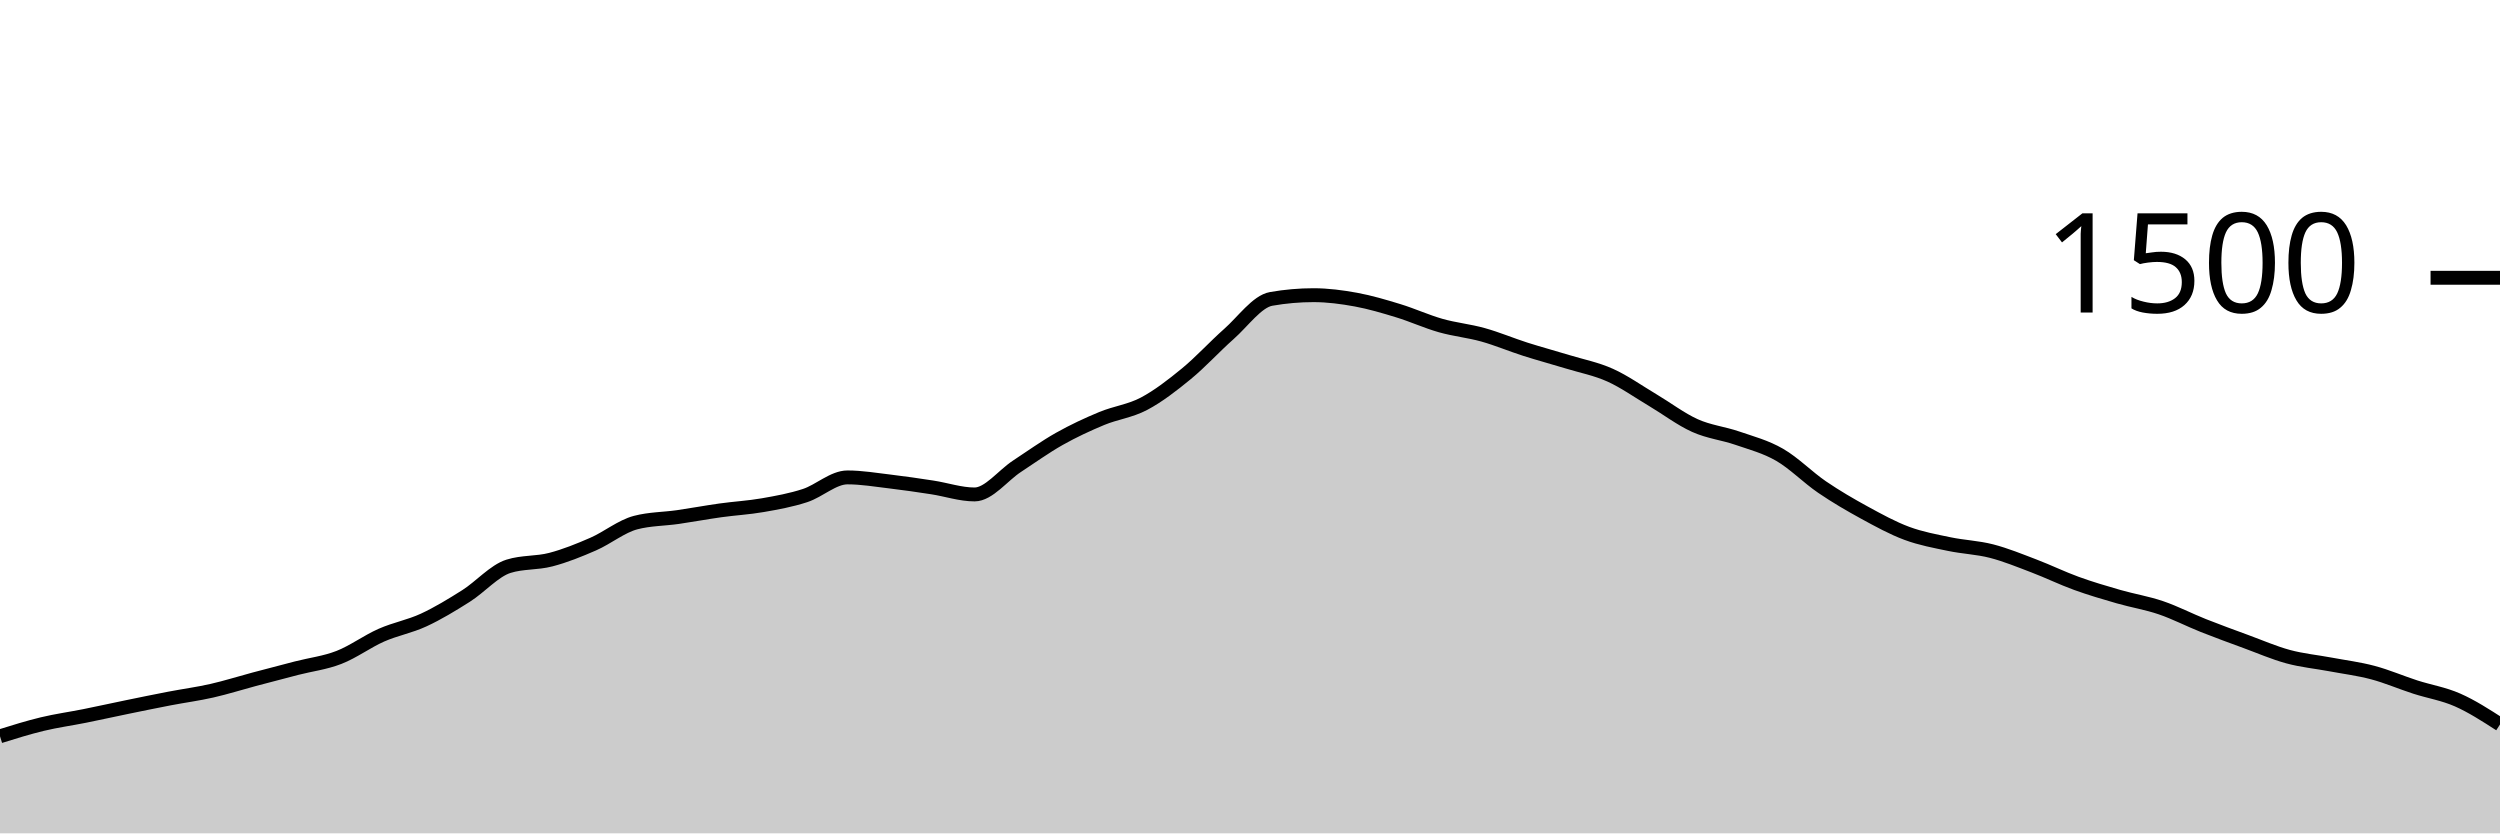
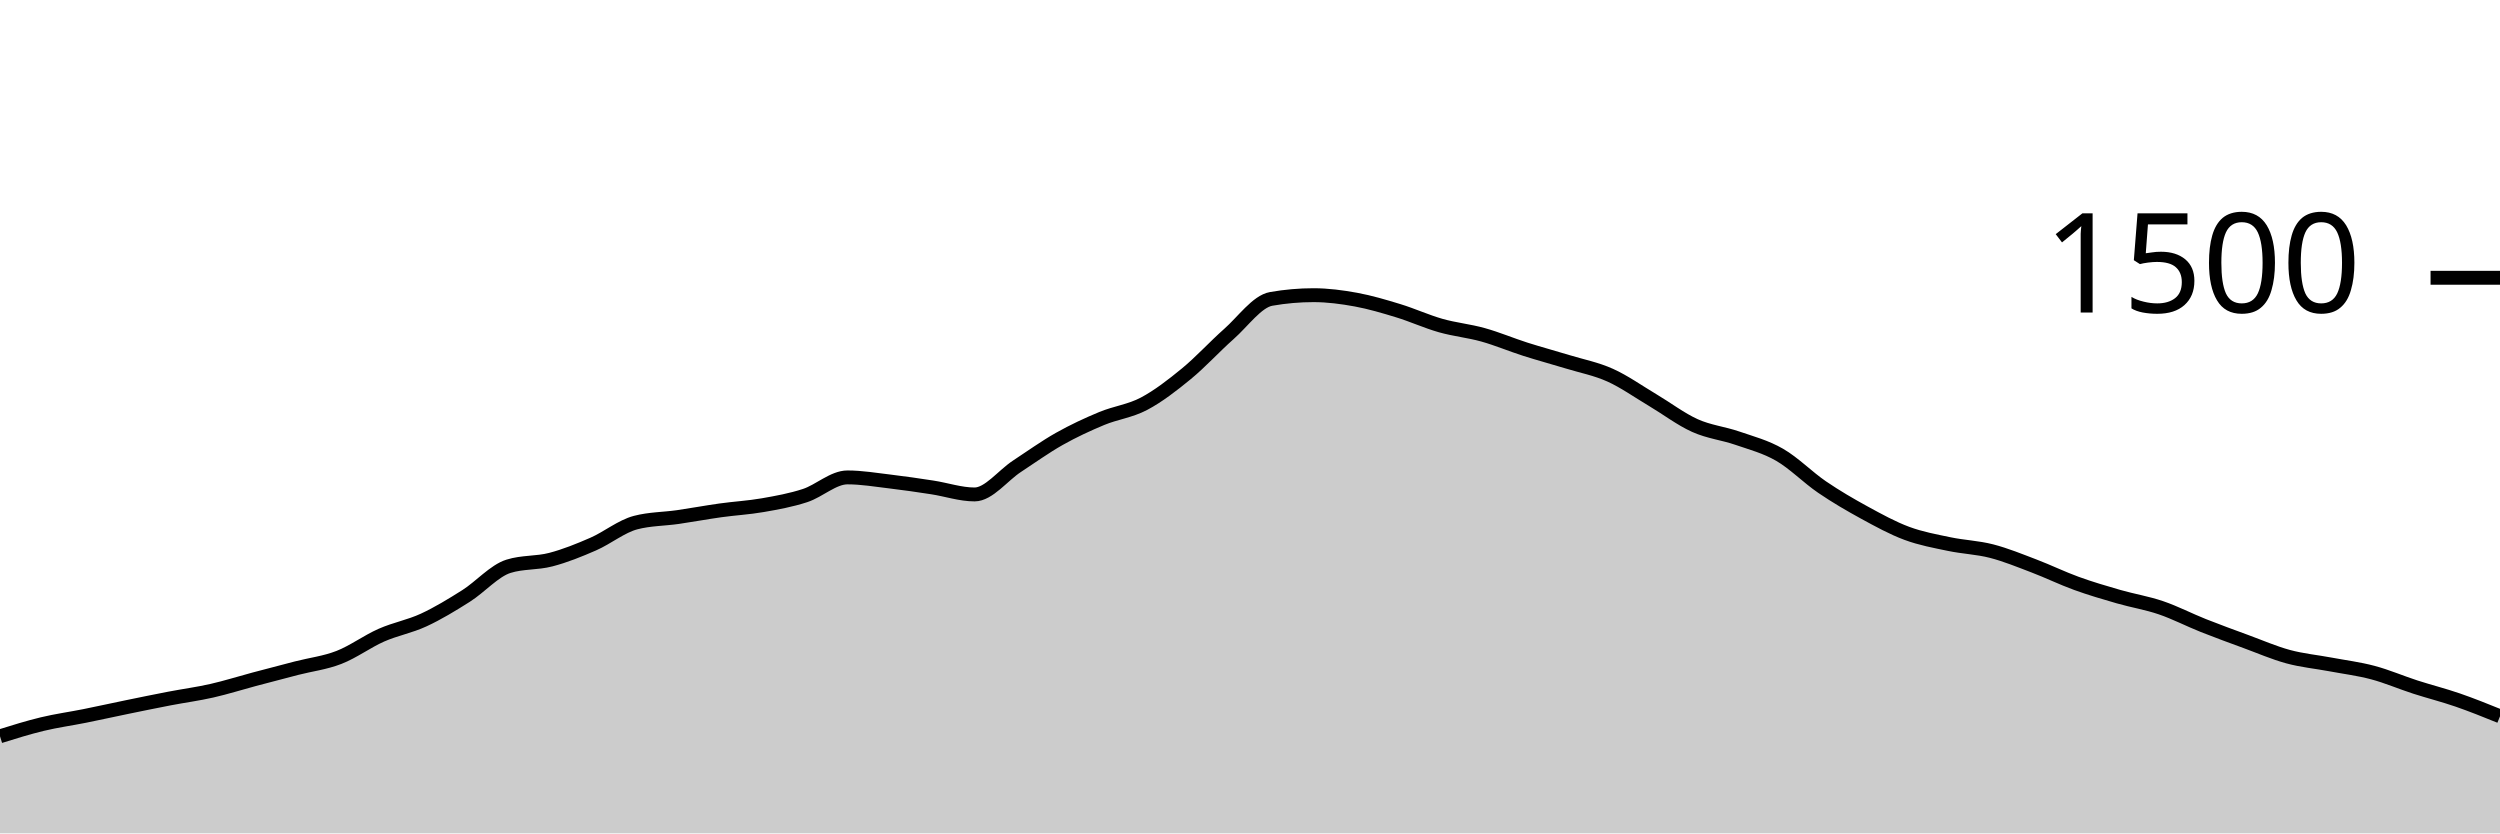
<svg xmlns="http://www.w3.org/2000/svg" viewBox="0 0 180 60">
  <g transform="translate(0,20)">
-     <path class="area" fill="rgba(0, 0, 0, 0.2)" d="M0,33.013C1.017,32.696,2.034,32.378,3.051,32.133C4.068,31.889,5.085,31.751,6.102,31.547C7.119,31.342,8.136,31.116,9.153,30.907C10.169,30.698,11.186,30.489,12.203,30.293C13.22,30.098,14.237,29.964,15.254,29.733C16.271,29.502,17.288,29.178,18.305,28.907C19.322,28.636,20.339,28.369,21.356,28.107C22.373,27.844,23.39,27.729,24.407,27.333C25.424,26.938,26.441,26.182,27.458,25.733C28.475,25.284,29.492,25.111,30.508,24.64C31.525,24.169,32.542,23.551,33.559,22.907C34.576,22.262,35.593,21.093,36.61,20.773C37.627,20.453,38.644,20.56,39.661,20.293C40.678,20.027,41.695,19.618,42.712,19.173C43.729,18.729,44.746,17.893,45.763,17.627C46.78,17.36,47.797,17.373,48.814,17.227C49.831,17.08,50.847,16.889,51.864,16.747C52.881,16.604,53.898,16.551,54.915,16.373C55.932,16.196,56.949,16.013,57.966,15.68C58.983,15.347,60,14.373,61.017,14.373C62.034,14.373,63.051,14.547,64.068,14.667C65.085,14.787,66.102,14.938,67.119,15.093C68.136,15.249,69.153,15.6,70.169,15.6C71.186,15.6,72.203,14.24,73.22,13.573C74.237,12.907,75.254,12.173,76.271,11.6C77.288,11.027,78.305,10.556,79.322,10.133C80.339,9.711,81.356,9.604,82.373,9.067C83.39,8.529,84.407,7.742,85.424,6.907C86.441,6.071,87.458,4.951,88.475,4.053C89.492,3.156,90.508,1.698,91.525,1.52C92.542,1.342,93.559,1.253,94.576,1.253C95.593,1.253,96.61,1.387,97.627,1.573C98.644,1.76,99.661,2.062,100.678,2.373C101.695,2.684,102.712,3.151,103.729,3.44C104.746,3.729,105.763,3.822,106.78,4.107C107.797,4.391,108.814,4.822,109.831,5.147C110.847,5.471,111.864,5.742,112.881,6.053C113.898,6.364,114.915,6.556,115.932,7.013C116.949,7.471,117.966,8.196,118.983,8.8C120,9.404,121.017,10.182,122.034,10.64C123.051,11.098,124.068,11.196,125.085,11.547C126.102,11.898,127.119,12.16,128.136,12.747C129.153,13.333,130.169,14.373,131.186,15.067C132.203,15.76,133.22,16.351,134.237,16.907C135.254,17.462,136.271,18.022,137.288,18.4C138.305,18.778,139.322,18.96,140.339,19.173C141.356,19.387,142.373,19.418,143.39,19.68C144.407,19.942,145.424,20.36,146.441,20.747C147.458,21.133,148.475,21.631,149.492,22C150.508,22.369,151.525,22.667,152.542,22.96C153.559,23.253,154.576,23.413,155.593,23.76C156.61,24.107,157.627,24.636,158.644,25.04C159.661,25.444,160.678,25.813,161.695,26.187C162.712,26.56,163.729,27.004,164.746,27.28C165.763,27.556,166.78,27.649,167.797,27.84C168.814,28.031,169.831,28.156,170.847,28.427C171.864,28.698,172.881,29.138,173.898,29.467C174.915,29.796,175.932,29.951,176.949,30.4C177.966,30.849,178.983,31.504,180,32.16L180,40C178.983,40,177.966,40,176.949,40C175.932,40,174.915,40,173.898,40C172.881,40,171.864,40,170.847,40C169.831,40,168.814,40,167.797,40C166.78,40,165.763,40,164.746,40C163.729,40,162.712,40,161.695,40C160.678,40,159.661,40,158.644,40C157.627,40,156.61,40,155.593,40C154.576,40,153.559,40,152.542,40C151.525,40,150.508,40,149.492,40C148.475,40,147.458,40,146.441,40C145.424,40,144.407,40,143.39,40C142.373,40,141.356,40,140.339,40C139.322,40,138.305,40,137.288,40C136.271,40,135.254,40,134.237,40C133.22,40,132.203,40,131.186,40C130.169,40,129.153,40,128.136,40C127.119,40,126.102,40,125.085,40C124.068,40,123.051,40,122.034,40C121.017,40,120,40,118.983,40C117.966,40,116.949,40,115.932,40C114.915,40,113.898,40,112.881,40C111.864,40,110.847,40,109.831,40C108.814,40,107.797,40,106.78,40C105.763,40,104.746,40,103.729,40C102.712,40,101.695,40,100.678,40C99.661,40,98.644,40,97.627,40C96.61,40,95.593,40,94.576,40C93.559,40,92.542,40,91.525,40C90.508,40,89.492,40,88.475,40C87.458,40,86.441,40,85.424,40C84.407,40,83.39,40,82.373,40C81.356,40,80.339,40,79.322,40C78.305,40,77.288,40,76.271,40C75.254,40,74.237,40,73.22,40C72.203,40,71.186,40,70.169,40C69.153,40,68.136,40,67.119,40C66.102,40,65.085,40,64.068,40C63.051,40,62.034,40,61.017,40C60,40,58.983,40,57.966,40C56.949,40,55.932,40,54.915,40C53.898,40,52.881,40,51.864,40C50.847,40,49.831,40,48.814,40C47.797,40,46.78,40,45.763,40C44.746,40,43.729,40,42.712,40C41.695,40,40.678,40,39.661,40C38.644,40,37.627,40,36.61,40C35.593,40,34.576,40,33.559,40C32.542,40,31.525,40,30.508,40C29.492,40,28.475,40,27.458,40C26.441,40,25.424,40,24.407,40C23.39,40,22.373,40,21.356,40C20.339,40,19.322,40,18.305,40C17.288,40,16.271,40,15.254,40C14.237,40,13.22,40,12.203,40C11.186,40,10.169,40,9.153,40C8.136,40,7.119,40,6.102,40C5.085,40,4.068,40,3.051,40C2.034,40,1.017,40,0,40Z" />
-     <path class="line" stroke="black" fill="none" d="M0,33.013C1.017,32.696,2.034,32.378,3.051,32.133C4.068,31.889,5.085,31.751,6.102,31.547C7.119,31.342,8.136,31.116,9.153,30.907C10.169,30.698,11.186,30.489,12.203,30.293C13.22,30.098,14.237,29.964,15.254,29.733C16.271,29.502,17.288,29.178,18.305,28.907C19.322,28.636,20.339,28.369,21.356,28.107C22.373,27.844,23.39,27.729,24.407,27.333C25.424,26.938,26.441,26.182,27.458,25.733C28.475,25.284,29.492,25.111,30.508,24.64C31.525,24.169,32.542,23.551,33.559,22.907C34.576,22.262,35.593,21.093,36.61,20.773C37.627,20.453,38.644,20.56,39.661,20.293C40.678,20.027,41.695,19.618,42.712,19.173C43.729,18.729,44.746,17.893,45.763,17.627C46.78,17.36,47.797,17.373,48.814,17.227C49.831,17.08,50.847,16.889,51.864,16.747C52.881,16.604,53.898,16.551,54.915,16.373C55.932,16.196,56.949,16.013,57.966,15.68C58.983,15.347,60,14.373,61.017,14.373C62.034,14.373,63.051,14.547,64.068,14.667C65.085,14.787,66.102,14.938,67.119,15.093C68.136,15.249,69.153,15.6,70.169,15.6C71.186,15.6,72.203,14.24,73.22,13.573C74.237,12.907,75.254,12.173,76.271,11.6C77.288,11.027,78.305,10.556,79.322,10.133C80.339,9.711,81.356,9.604,82.373,9.067C83.39,8.529,84.407,7.742,85.424,6.907C86.441,6.071,87.458,4.951,88.475,4.053C89.492,3.156,90.508,1.698,91.525,1.52C92.542,1.342,93.559,1.253,94.576,1.253C95.593,1.253,96.61,1.387,97.627,1.573C98.644,1.76,99.661,2.062,100.678,2.373C101.695,2.684,102.712,3.151,103.729,3.44C104.746,3.729,105.763,3.822,106.78,4.107C107.797,4.391,108.814,4.822,109.831,5.147C110.847,5.471,111.864,5.742,112.881,6.053C113.898,6.364,114.915,6.556,115.932,7.013C116.949,7.471,117.966,8.196,118.983,8.8C120,9.404,121.017,10.182,122.034,10.64C123.051,11.098,124.068,11.196,125.085,11.547C126.102,11.898,127.119,12.16,128.136,12.747C129.153,13.333,130.169,14.373,131.186,15.067C132.203,15.76,133.22,16.351,134.237,16.907C135.254,17.462,136.271,18.022,137.288,18.4C138.305,18.778,139.322,18.96,140.339,19.173C141.356,19.387,142.373,19.418,143.39,19.68C144.407,19.942,145.424,20.36,146.441,20.747C147.458,21.133,148.475,21.631,149.492,22C150.508,22.369,151.525,22.667,152.542,22.96C153.559,23.253,154.576,23.413,155.593,23.76C156.61,24.107,157.627,24.636,158.644,25.04C159.661,25.444,160.678,25.813,161.695,26.187C162.712,26.56,163.729,27.004,164.746,27.28C165.763,27.556,166.78,27.649,167.797,27.84C168.814,28.031,169.831,28.156,170.847,28.427C171.864,28.698,172.881,29.138,173.898,29.467C174.915,29.796,175.932,29.951,176.949,30.4C177.966,30.849,178.983,31.504,180,32.16" />
+     <path class="area" fill="rgba(0, 0, 0, 0.2)" d="M0,33.013C1.017,32.696,2.034,32.378,3.051,32.133C4.068,31.889,5.085,31.751,6.102,31.547C7.119,31.342,8.136,31.116,9.153,30.907C10.169,30.698,11.186,30.489,12.203,30.293C13.22,30.098,14.237,29.964,15.254,29.733C16.271,29.502,17.288,29.178,18.305,28.907C19.322,28.636,20.339,28.369,21.356,28.107C22.373,27.844,23.39,27.729,24.407,27.333C25.424,26.938,26.441,26.182,27.458,25.733C28.475,25.284,29.492,25.111,30.508,24.64C31.525,24.169,32.542,23.551,33.559,22.907C34.576,22.262,35.593,21.093,36.61,20.773C37.627,20.453,38.644,20.56,39.661,20.293C40.678,20.027,41.695,19.618,42.712,19.173C43.729,18.729,44.746,17.893,45.763,17.627C46.78,17.36,47.797,17.373,48.814,17.227C49.831,17.08,50.847,16.889,51.864,16.747C52.881,16.604,53.898,16.551,54.915,16.373C55.932,16.196,56.949,16.013,57.966,15.68C58.983,15.347,60,14.373,61.017,14.373C62.034,14.373,63.051,14.547,64.068,14.667C65.085,14.787,66.102,14.938,67.119,15.093C68.136,15.249,69.153,15.6,70.169,15.6C71.186,15.6,72.203,14.24,73.22,13.573C74.237,12.907,75.254,12.173,76.271,11.6C77.288,11.027,78.305,10.556,79.322,10.133C80.339,9.711,81.356,9.604,82.373,9.067C83.39,8.529,84.407,7.742,85.424,6.907C86.441,6.071,87.458,4.951,88.475,4.053C89.492,3.156,90.508,1.698,91.525,1.52C92.542,1.342,93.559,1.253,94.576,1.253C95.593,1.253,96.61,1.387,97.627,1.573C98.644,1.76,99.661,2.062,100.678,2.373C101.695,2.684,102.712,3.151,103.729,3.44C104.746,3.729,105.763,3.822,106.78,4.107C107.797,4.391,108.814,4.822,109.831,5.147C110.847,5.471,111.864,5.742,112.881,6.053C113.898,6.364,114.915,6.556,115.932,7.013C116.949,7.471,117.966,8.196,118.983,8.8C120,9.404,121.017,10.182,122.034,10.64C123.051,11.098,124.068,11.196,125.085,11.547C126.102,11.898,127.119,12.16,128.136,12.747C129.153,13.333,130.169,14.373,131.186,15.067C132.203,15.76,133.22,16.351,134.237,16.907C135.254,17.462,136.271,18.022,137.288,18.4C138.305,18.778,139.322,18.96,140.339,19.173C141.356,19.387,142.373,19.418,143.39,19.68C144.407,19.942,145.424,20.36,146.441,20.747C147.458,21.133,148.475,21.631,149.492,22C150.508,22.369,151.525,22.667,152.542,22.96C153.559,23.253,154.576,23.413,155.593,23.76C156.61,24.107,157.627,24.636,158.644,25.04C159.661,25.444,160.678,25.813,161.695,26.187C162.712,26.56,163.729,27.004,164.746,27.28C165.763,27.556,166.78,27.649,167.797,27.84C168.814,28.031,169.831,28.156,170.847,28.427C171.864,28.698,172.881,29.138,173.898,29.467C174.915,29.796,175.932,30.049,176.949,30.4C177.966,30.751,178.983,31.162,180,31.573L180,40C178.983,40,177.966,40,176.949,40C175.932,40,174.915,40,173.898,40C172.881,40,171.864,40,170.847,40C169.831,40,168.814,40,167.797,40C166.78,40,165.763,40,164.746,40C163.729,40,162.712,40,161.695,40C160.678,40,159.661,40,158.644,40C157.627,40,156.61,40,155.593,40C154.576,40,153.559,40,152.542,40C151.525,40,150.508,40,149.492,40C148.475,40,147.458,40,146.441,40C145.424,40,144.407,40,143.39,40C142.373,40,141.356,40,140.339,40C139.322,40,138.305,40,137.288,40C136.271,40,135.254,40,134.237,40C133.22,40,132.203,40,131.186,40C130.169,40,129.153,40,128.136,40C127.119,40,126.102,40,125.085,40C124.068,40,123.051,40,122.034,40C121.017,40,120,40,118.983,40C117.966,40,116.949,40,115.932,40C114.915,40,113.898,40,112.881,40C111.864,40,110.847,40,109.831,40C108.814,40,107.797,40,106.78,40C105.763,40,104.746,40,103.729,40C102.712,40,101.695,40,100.678,40C99.661,40,98.644,40,97.627,40C96.61,40,95.593,40,94.576,40C93.559,40,92.542,40,91.525,40C90.508,40,89.492,40,88.475,40C87.458,40,86.441,40,85.424,40C84.407,40,83.39,40,82.373,40C81.356,40,80.339,40,79.322,40C78.305,40,77.288,40,76.271,40C75.254,40,74.237,40,73.22,40C72.203,40,71.186,40,70.169,40C69.153,40,68.136,40,67.119,40C66.102,40,65.085,40,64.068,40C63.051,40,62.034,40,61.017,40C60,40,58.983,40,57.966,40C56.949,40,55.932,40,54.915,40C53.898,40,52.881,40,51.864,40C50.847,40,49.831,40,48.814,40C47.797,40,46.78,40,45.763,40C44.746,40,43.729,40,42.712,40C41.695,40,40.678,40,39.661,40C38.644,40,37.627,40,36.61,40C35.593,40,34.576,40,33.559,40C32.542,40,31.525,40,30.508,40C29.492,40,28.475,40,27.458,40C26.441,40,25.424,40,24.407,40C23.39,40,22.373,40,21.356,40C20.339,40,19.322,40,18.305,40C17.288,40,16.271,40,15.254,40C14.237,40,13.22,40,12.203,40C11.186,40,10.169,40,9.153,40C8.136,40,7.119,40,6.102,40C5.085,40,4.068,40,3.051,40C2.034,40,1.017,40,0,40Z" />
+     <path class="line" stroke="black" fill="none" d="M0,33.013C1.017,32.696,2.034,32.378,3.051,32.133C4.068,31.889,5.085,31.751,6.102,31.547C7.119,31.342,8.136,31.116,9.153,30.907C10.169,30.698,11.186,30.489,12.203,30.293C13.22,30.098,14.237,29.964,15.254,29.733C16.271,29.502,17.288,29.178,18.305,28.907C19.322,28.636,20.339,28.369,21.356,28.107C22.373,27.844,23.39,27.729,24.407,27.333C25.424,26.938,26.441,26.182,27.458,25.733C28.475,25.284,29.492,25.111,30.508,24.64C31.525,24.169,32.542,23.551,33.559,22.907C34.576,22.262,35.593,21.093,36.61,20.773C37.627,20.453,38.644,20.56,39.661,20.293C40.678,20.027,41.695,19.618,42.712,19.173C43.729,18.729,44.746,17.893,45.763,17.627C46.78,17.36,47.797,17.373,48.814,17.227C49.831,17.08,50.847,16.889,51.864,16.747C52.881,16.604,53.898,16.551,54.915,16.373C55.932,16.196,56.949,16.013,57.966,15.68C58.983,15.347,60,14.373,61.017,14.373C62.034,14.373,63.051,14.547,64.068,14.667C65.085,14.787,66.102,14.938,67.119,15.093C68.136,15.249,69.153,15.6,70.169,15.6C71.186,15.6,72.203,14.24,73.22,13.573C74.237,12.907,75.254,12.173,76.271,11.6C77.288,11.027,78.305,10.556,79.322,10.133C80.339,9.711,81.356,9.604,82.373,9.067C83.39,8.529,84.407,7.742,85.424,6.907C86.441,6.071,87.458,4.951,88.475,4.053C89.492,3.156,90.508,1.698,91.525,1.52C92.542,1.342,93.559,1.253,94.576,1.253C95.593,1.253,96.61,1.387,97.627,1.573C98.644,1.76,99.661,2.062,100.678,2.373C101.695,2.684,102.712,3.151,103.729,3.44C104.746,3.729,105.763,3.822,106.78,4.107C107.797,4.391,108.814,4.822,109.831,5.147C110.847,5.471,111.864,5.742,112.881,6.053C113.898,6.364,114.915,6.556,115.932,7.013C116.949,7.471,117.966,8.196,118.983,8.8C120,9.404,121.017,10.182,122.034,10.64C123.051,11.098,124.068,11.196,125.085,11.547C126.102,11.898,127.119,12.16,128.136,12.747C129.153,13.333,130.169,14.373,131.186,15.067C132.203,15.76,133.22,16.351,134.237,16.907C135.254,17.462,136.271,18.022,137.288,18.4C138.305,18.778,139.322,18.96,140.339,19.173C141.356,19.387,142.373,19.418,143.39,19.68C144.407,19.942,145.424,20.36,146.441,20.747C147.458,21.133,148.475,21.631,149.492,22C150.508,22.369,151.525,22.667,152.542,22.96C153.559,23.253,154.576,23.413,155.593,23.76C156.61,24.107,157.627,24.636,158.644,25.04C159.661,25.444,160.678,25.813,161.695,26.187C162.712,26.56,163.729,27.004,164.746,27.28C165.763,27.556,166.78,27.649,167.797,27.84C168.814,28.031,169.831,28.156,170.847,28.427C171.864,28.698,172.881,29.138,173.898,29.467C174.915,29.796,175.932,30.049,176.949,30.4C177.966,30.751,178.983,31.162,180,31.573" />
    <path class="axis-ceiling" stroke-width="1" stroke="black" fill="none" d="M175,0L180,0" />
    <text class="axis-ceiling-label" font-family="sans-serif" text-anchor="end" font-size="10px" x="170" y="2.5">1500</text>
  </g>
</svg>
